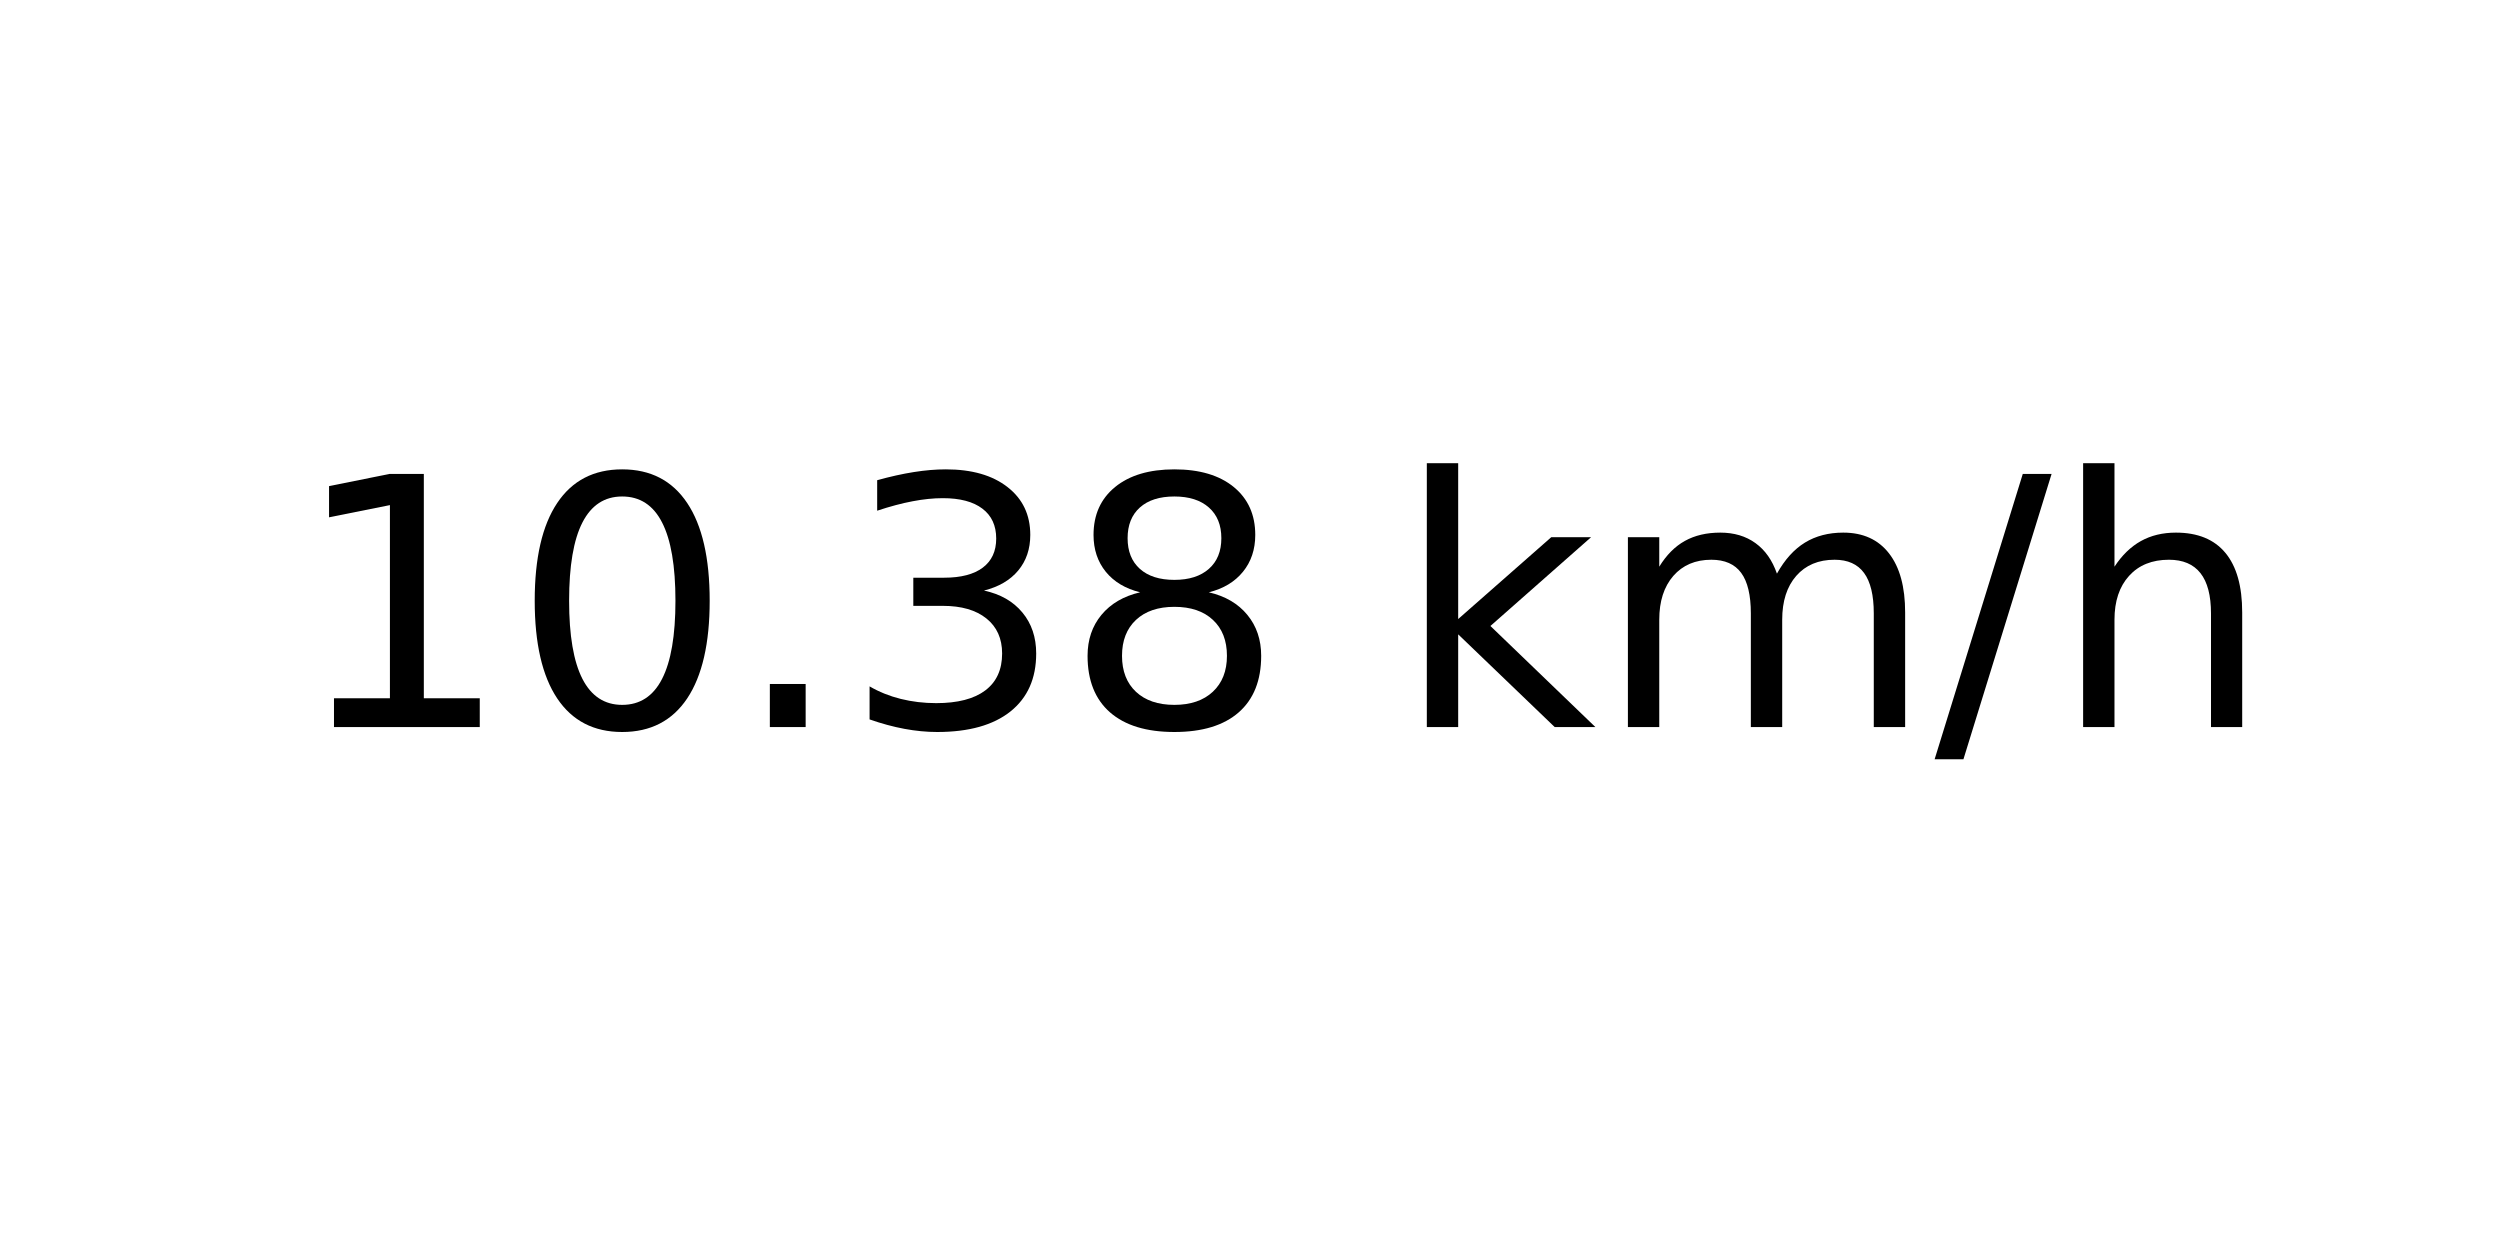
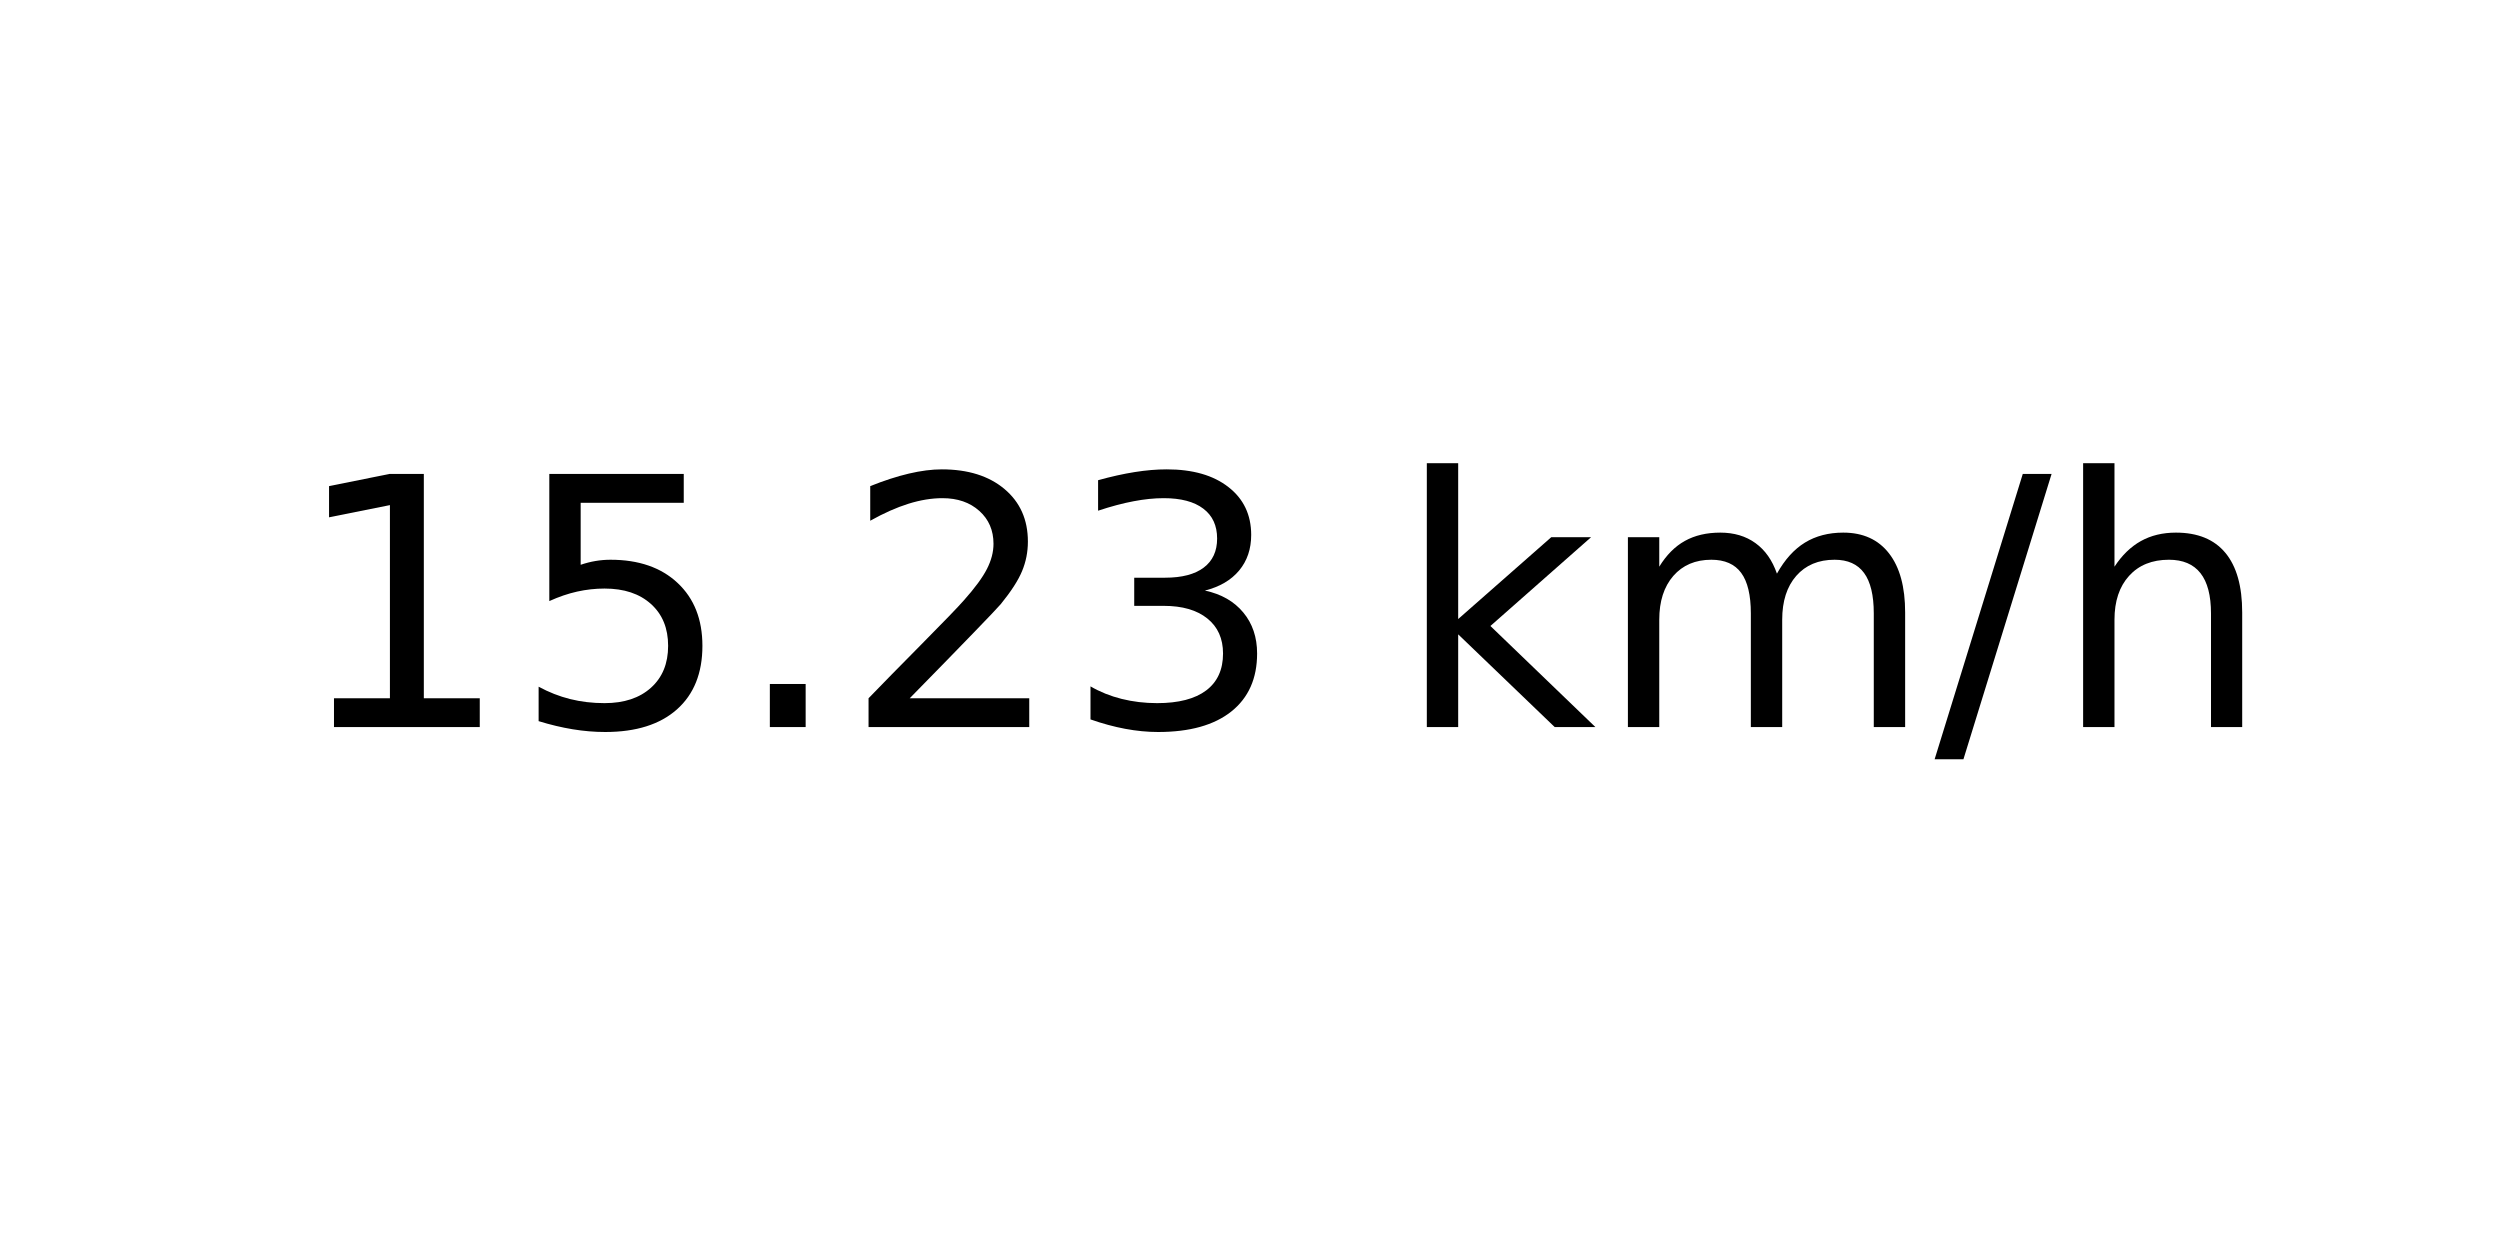
<svg xmlns="http://www.w3.org/2000/svg" xmlns:xlink="http://www.w3.org/1999/xlink" width="72pt" height="36pt" viewBox="0 0 72 36" version="1.1">
  <defs>
    <style type="text/css">*{stroke-linejoin: round; stroke-linecap: butt}</style>
  </defs>
  <g id="figure_1">
    <g id="axes_1">
      <g id="text_1">
        <g transform="translate(8.378125 20.93937) scale(0.1 -0.1)">
          <defs>
            <path id="DejaVuSans-31" d="M 794 531  L 1825 531  L 1825 4091  L 703 3866  L 703 4441  L 1819 4666  L 2450 4666  L 2450 531  L 3481 531  L 3481 0  L 794 0  L 794 531  z " transform="scale(0.015625)" />
-             <path id="DejaVuSans-30" d="M 2034 4250  Q 1547 4250 1301 3770  Q 1056 3291 1056 2328  Q 1056 1369 1301 889  Q 1547 409 2034 409  Q 2525 409 2770 889  Q 3016 1369 3016 2328  Q 3016 3291 2770 3770  Q 2525 4250 2034 4250  z M 2034 4750  Q 2819 4750 3233 4129  Q 3647 3509 3647 2328  Q 3647 1150 3233 529  Q 2819 -91 2034 -91  Q 1250 -91 836 529  Q 422 1150 422 2328  Q 422 3509 836 4129  Q 1250 4750 2034 4750  z " transform="scale(0.015625)" />
+             <path id="DejaVuSans-35" d="M 691 4666  L 3169 4666  L 3169 4134  L 1269 4134  L 1269 2991  Q 1406 3038 1543 3061  Q 1681 3084 1819 3084  Q 2600 3084 3056 2656  Q 3513 2228 3513 1497  Q 3513 744 3044 326  Q 2575 -91 1722 -91  Q 1428 -91 1123 -41  Q 819 9 494 109  L 494 744  Q 775 591 1075 516  Q 1375 441 1709 441  Q 2250 441 2565 725  Q 2881 1009 2881 1497  Q 2881 1984 2565 2268  Q 2250 2553 1709 2553  Q 1456 2553 1204 2497  Q 953 2441 691 2322  L 691 4666  z " transform="scale(0.015625)" />
            <path id="DejaVuSans-2e" d="M 684 794  L 1344 794  L 1344 0  L 684 0  L 684 794  z " transform="scale(0.015625)" />
+             <path id="DejaVuSans-32" d="M 1228 531  L 3431 531  L 3431 0  L 469 0  L 469 531  Q 828 903 1448 1529  Q 2069 2156 2228 2338  Q 2531 2678 2651 2914  Q 2772 3150 2772 3378  Q 2772 3750 2511 3984  Q 2250 4219 1831 4219  Q 1534 4219 1204 4116  Q 875 4013 500 3803  L 500 4441  Q 881 4594 1212 4672  Q 1544 4750 1819 4750  Q 2544 4750 2975 4387  Q 3406 4025 3406 3419  Q 3406 3131 3298 2873  Q 3191 2616 2906 2266  Q 2828 2175 2409 1742  Q 1991 1309 1228 531  z " transform="scale(0.015625)" />
            <path id="DejaVuSans-33" d="M 2597 2516  Q 3050 2419 3304 2112  Q 3559 1806 3559 1356  Q 3559 666 3084 287  Q 2609 -91 1734 -91  Q 1441 -91 1130 -33  Q 819 25 488 141  L 488 750  Q 750 597 1062 519  Q 1375 441 1716 441  Q 2309 441 2620 675  Q 2931 909 2931 1356  Q 2931 1769 2642 2001  Q 2353 2234 1838 2234  L 1294 2234  L 1294 2753  L 1863 2753  Q 2328 2753 2575 2939  Q 2822 3125 2822 3475  Q 2822 3834 2567 4026  Q 2313 4219 1838 4219  Q 1578 4219 1281 4162  Q 984 4106 628 3988  L 628 4550  Q 988 4650 1302 4700  Q 1616 4750 1894 4750  Q 2613 4750 3031 4423  Q 3450 4097 3450 3541  Q 3450 3153 3228 2886  Q 3006 2619 2597 2516  z " transform="scale(0.015625)" />
-             <path id="DejaVuSans-38" d="M 2034 2216  Q 1584 2216 1326 1975  Q 1069 1734 1069 1313  Q 1069 891 1326 650  Q 1584 409 2034 409  Q 2484 409 2743 651  Q 3003 894 3003 1313  Q 3003 1734 2745 1975  Q 2488 2216 2034 2216  z M 1403 2484  Q 997 2584 770 2862  Q 544 3141 544 3541  Q 544 4100 942 4425  Q 1341 4750 2034 4750  Q 2731 4750 3128 4425  Q 3525 4100 3525 3541  Q 3525 3141 3298 2862  Q 3072 2584 2669 2484  Q 3125 2378 3379 2068  Q 3634 1759 3634 1313  Q 3634 634 3220 271  Q 2806 -91 2034 -91  Q 1263 -91 848 271  Q 434 634 434 1313  Q 434 1759 690 2068  Q 947 2378 1403 2484  z M 1172 3481  Q 1172 3119 1398 2916  Q 1625 2713 2034 2713  Q 2441 2713 2670 2916  Q 2900 3119 2900 3481  Q 2900 3844 2670 4047  Q 2441 4250 2034 4250  Q 1625 4250 1398 4047  Q 1172 3844 1172 3481  z " transform="scale(0.015625)" />
            <path id="DejaVuSans-20" transform="scale(0.015625)" />
            <path id="DejaVuSans-6b" d="M 581 4863  L 1159 4863  L 1159 1991  L 2875 3500  L 3609 3500  L 1753 1863  L 3688 0  L 2938 0  L 1159 1709  L 1159 0  L 581 0  L 581 4863  z " transform="scale(0.015625)" />
            <path id="DejaVuSans-6d" d="M 3328 2828  Q 3544 3216 3844 3400  Q 4144 3584 4550 3584  Q 5097 3584 5394 3201  Q 5691 2819 5691 2113  L 5691 0  L 5113 0  L 5113 2094  Q 5113 2597 4934 2840  Q 4756 3084 4391 3084  Q 3944 3084 3684 2787  Q 3425 2491 3425 1978  L 3425 0  L 2847 0  L 2847 2094  Q 2847 2600 2669 2842  Q 2491 3084 2119 3084  Q 1678 3084 1418 2786  Q 1159 2488 1159 1978  L 1159 0  L 581 0  L 581 3500  L 1159 3500  L 1159 2956  Q 1356 3278 1631 3431  Q 1906 3584 2284 3584  Q 2666 3584 2933 3390  Q 3200 3197 3328 2828  z " transform="scale(0.015625)" />
            <path id="DejaVuSans-2f" d="M 1625 4666  L 2156 4666  L 531 -594  L 0 -594  L 1625 4666  z " transform="scale(0.015625)" />
            <path id="DejaVuSans-68" d="M 3513 2113  L 3513 0  L 2938 0  L 2938 2094  Q 2938 2591 2744 2837  Q 2550 3084 2163 3084  Q 1697 3084 1428 2787  Q 1159 2491 1159 1978  L 1159 0  L 581 0  L 581 4863  L 1159 4863  L 1159 2956  Q 1366 3272 1645 3428  Q 1925 3584 2291 3584  Q 2894 3584 3203 3211  Q 3513 2838 3513 2113  z " transform="scale(0.015625)" />
          </defs>
          <use xlink:href="#DejaVuSans-31" />
-           <use xlink:href="#DejaVuSans-30" x="63.623" />
+           <use xlink:href="#DejaVuSans-35" x="63.623" />
          <use xlink:href="#DejaVuSans-2e" x="127.246" />
-           <use xlink:href="#DejaVuSans-33" x="159.033" />
-           <use xlink:href="#DejaVuSans-38" x="222.656" />
+           <use xlink:href="#DejaVuSans-32" x="159.033" />
+           <use xlink:href="#DejaVuSans-33" x="222.656" />
          <use xlink:href="#DejaVuSans-20" x="286.279" />
          <use xlink:href="#DejaVuSans-6b" x="318.066" />
          <use xlink:href="#DejaVuSans-6d" x="375.977" />
          <use xlink:href="#DejaVuSans-2f" x="473.389" />
          <use xlink:href="#DejaVuSans-68" x="507.08" />
        </g>
      </g>
    </g>
  </g>
</svg>
